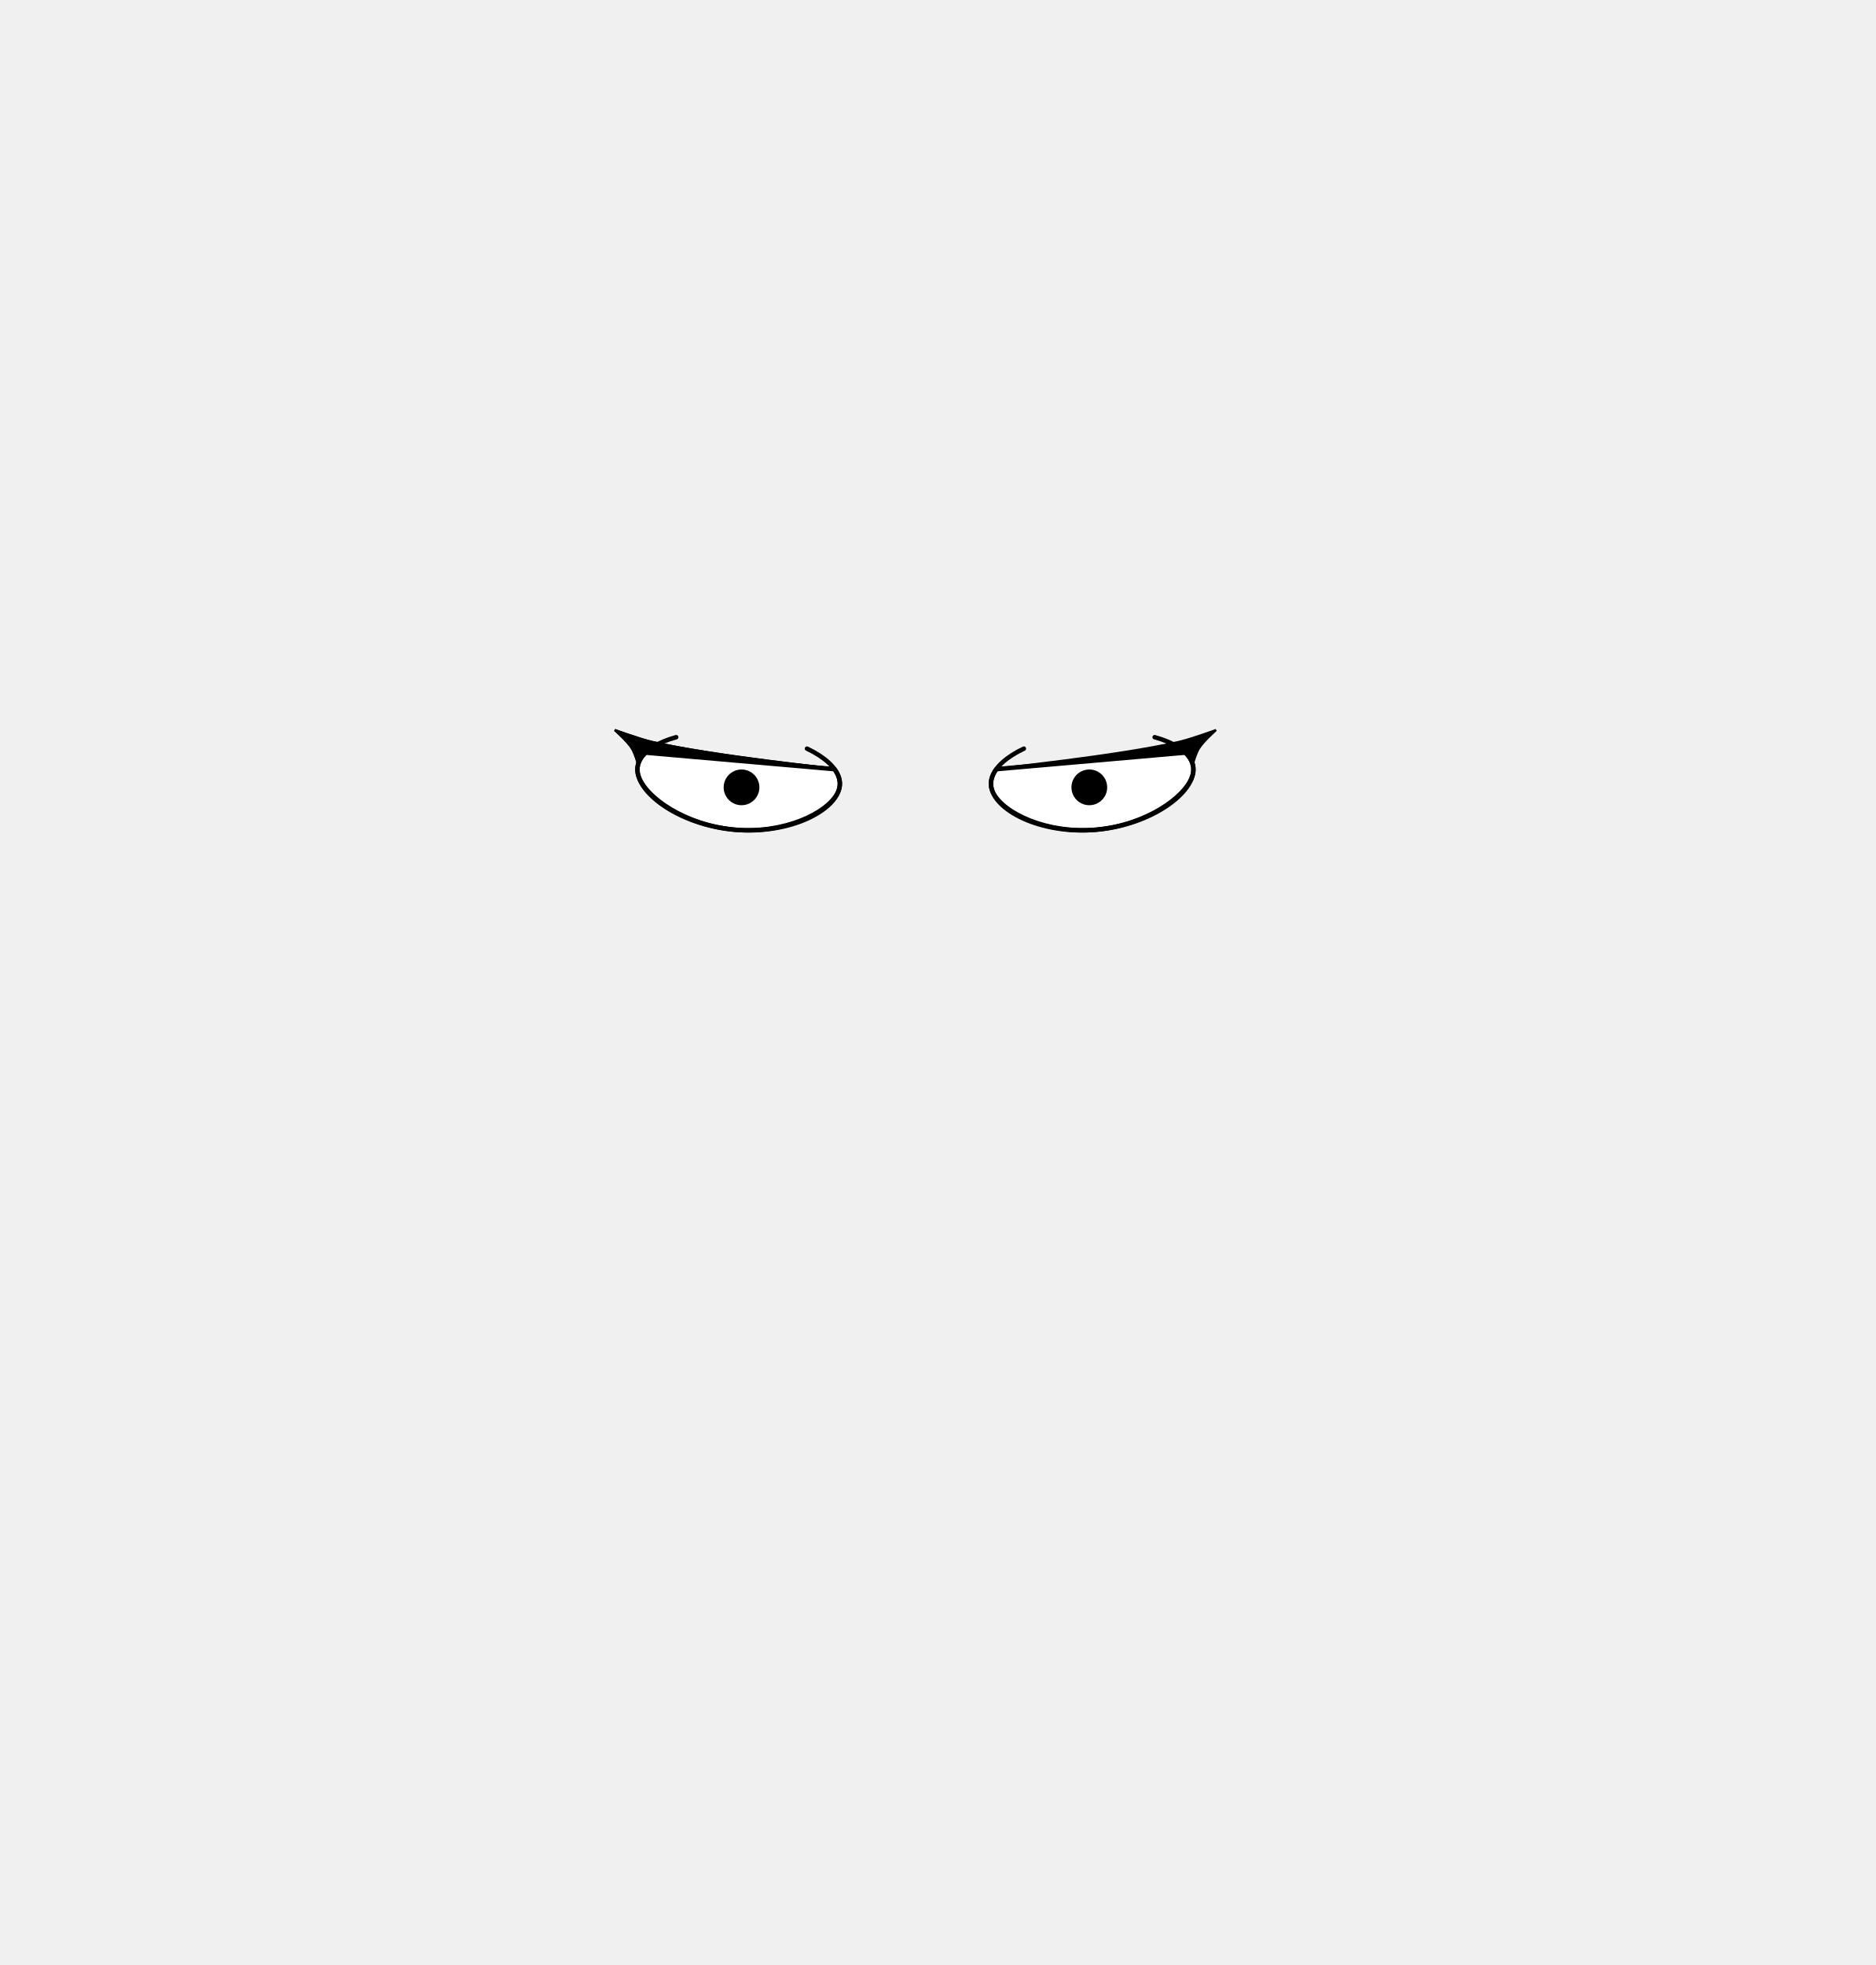
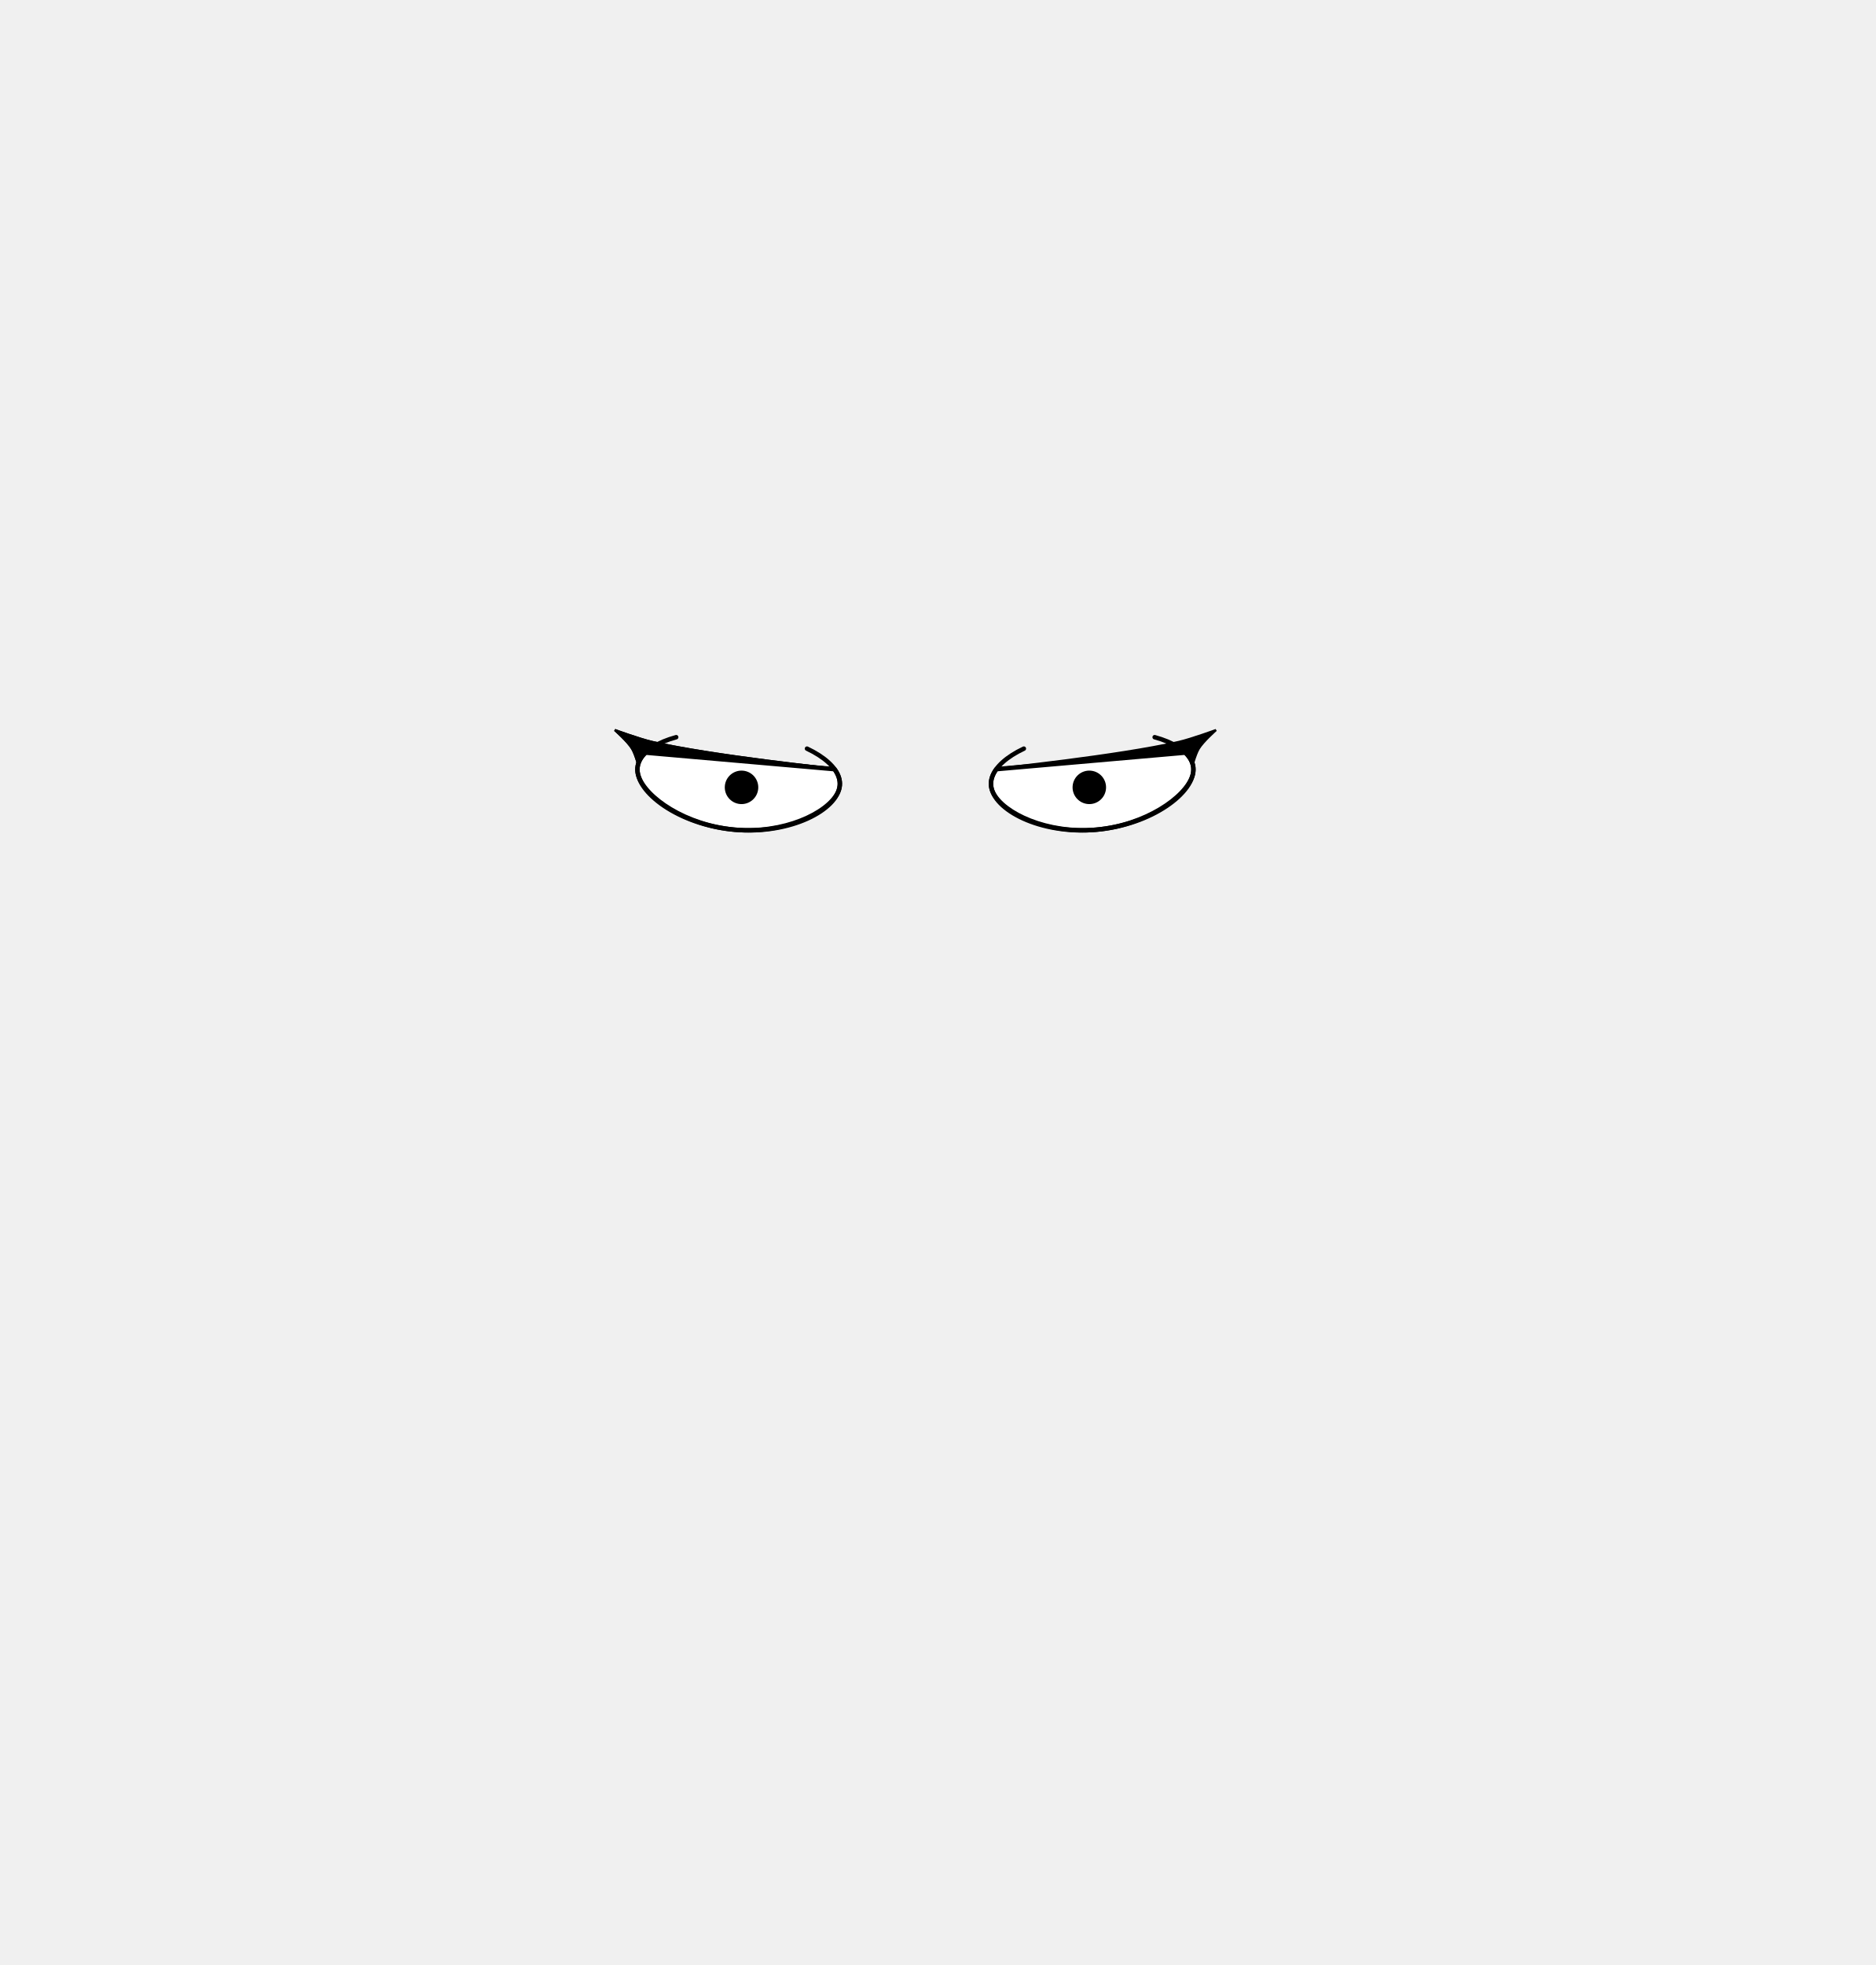
<svg xmlns="http://www.w3.org/2000/svg" width="840" height="880" viewBox="0 0 222.25 232.833" version="1.1" id="mySVG">
  <defs id="defs2">
    </defs>
  <g id="layer1">
    <path style="fill:#000000;stroke:#000000;stroke-width:0.265px;stroke-linecap:butt;stroke-linejoin:miter;stroke-opacity:1" d="m 98.925,91.074 c 0,0 -14.541,-1.511 -21.645,-3.155 -1.506,-0.348 -4.415,-1.414 -4.415,-1.414 0,0 1.528,1.344 2.046,2.202 0.456,0.755 0.876,2.496 0.876,2.496 l 0.8,-2.084 z" id="path301" />
    <path style="fill:#000000;stroke:#000000;stroke-width:0.265px;stroke-linecap:butt;stroke-linejoin:miter;stroke-opacity:1" d="m 98.925,91.074 c 0,0 -14.541,-1.511 -21.645,-3.155 -1.506,-0.348 -4.415,-1.414 -4.415,-1.414 0,0 1.528,1.344 2.046,2.202 0.456,0.755 0.876,2.496 0.876,2.496 l 0.8,-2.084 z" id="path453" />
    <path id="ellipse14985" style="fill:#ffffff;stroke:#000000;stroke-width:0.529;stroke-linecap:round;stroke-linejoin:round;stroke-dasharray:none" d="m 76.499,89.179 c -0.573,0.549 -0.896,1.157 -0.954,1.793 -0.253,2.891 4.908,6.762 11.527,7.341 6.619,0.579 12.19,-2.353 12.443,-5.244 0.055,-0.636 -0.155,-1.291 -0.622,-1.931 z" />
-     <circle style="fill:#000000;stroke:#000000;stroke-width:0.265;stroke-linecap:round;stroke-linejoin:round;stroke-dasharray:none" id="circle14987" cx="95.669" cy="85.28" r="1.984" transform="rotate(5)" />
+     <circle style="fill:#000000;stroke:none;stroke-width:0.529;stroke-linecap:round;stroke-linejoin:round;stroke-dasharray:none" id="pupil_left" cx="95.669" cy="85.28" r="1.984" transform="rotate(5)" />
    <path id="path14106" style="fill:none;stroke:#000000;stroke-width:0.529;stroke-linecap:round;stroke-linejoin:round" d="m 95.631,88.706 c 1.023,0.484 1.869,1.028 2.508,1.606 1.278,1.155 1.73,2.444 1.115,3.65 -1.229,2.413 -6.365,4.86 -12.182,4.351 C 81.257,97.804 76.439,94.487 75.648,91.897 c -0.396,-1.295 0.272,-2.485 1.732,-3.401 0.73,-0.458 1.658,-0.847 2.749,-1.146" />
    <path style="fill:#000000;stroke:#000000;stroke-width:0.265px;stroke-linecap:butt;stroke-linejoin:miter;stroke-opacity:1" d="m 118.039,91.073 c 0,0 14.541,-1.511 21.645,-3.155 1.506,-0.348 4.415,-1.414 4.415,-1.414 0,0 -1.528,1.344 -2.046,2.202 -0.456,0.755 -0.876,2.496 -0.876,2.496 l -0.8,-2.084 z" id="path457" />
    <path id="path15000" style="fill:#ffffff;stroke:#000000;stroke-width:0.529;stroke-linecap:round;stroke-linejoin:round;stroke-dasharray:none" d="m 118.07,91.138 c -0.469,0.64 -0.681,1.295 -0.628,1.931 0.253,2.891 5.824,5.823 12.443,5.244 6.619,-0.579 11.78,-4.45 11.527,-7.341 -0.056,-0.636 -0.377,-1.244 -0.948,-1.794 z" />
-     <g id="g14927" transform="rotate(-5,136.4058,79.66901)">
-       <path id="ellipse14901" style="fill:none;stroke:#000000;stroke-width:0.529;stroke-linecap:round;stroke-linejoin:round" transform="scale(-1,1)" d="m -120.597,87.358 c 1.061,0.393 1.952,0.862 2.639,1.381 1.374,1.039 1.936,2.284 1.429,3.539 -1.014,2.511 -5.918,5.396 -11.756,5.396 -5.839,0 -10.927,-2.885 -11.941,-5.396 -0.507,-1.255 0.055,-2.5 1.429,-3.539 0.687,-0.52 1.577,-0.988 2.639,-1.381" />
-       <path id="circle14903" style="stroke:#000000;stroke-width:0.265;stroke-linecap:round;stroke-linejoin:round" transform="scale(-1,1)" d="m -125.942,92.604 a 1.984,1.984 0 0 1 -1.984,1.984 1.984,1.984 0 0 1 -1.984,-1.984 1.984,1.984 0 0 1 1.984,-1.984 1.984,1.984 0 0 1 1.984,1.984 z" />
-     </g>
+     <path id="ellipse14901" style="fill:none;stroke:#000000;stroke-width:0.529;stroke-linecap:round;stroke-linejoin:round" d="m 121.327,88.706 c -1.023,0.484 -1.869,1.028 -2.508,1.606 -1.278,1.155 -1.73,2.444 -1.115,3.65 1.229,2.413 6.365,4.86 12.182,4.351 5.816,-0.509 10.634,-3.826 11.425,-6.416 0.396,-1.295 -0.272,-2.485 -1.732,-3.401 -0.73,-0.458 -1.658,-0.847 -2.749,-1.146" />
+     <circle style="fill:#000000;stroke:none;stroke-width:0.529;stroke-linecap:round;stroke-linejoin:round;stroke-dasharray:none" id="pupil_right" cx="136.726" cy="81.688" r="1.984" transform="rotate(5)" />
  </g>
</svg>
